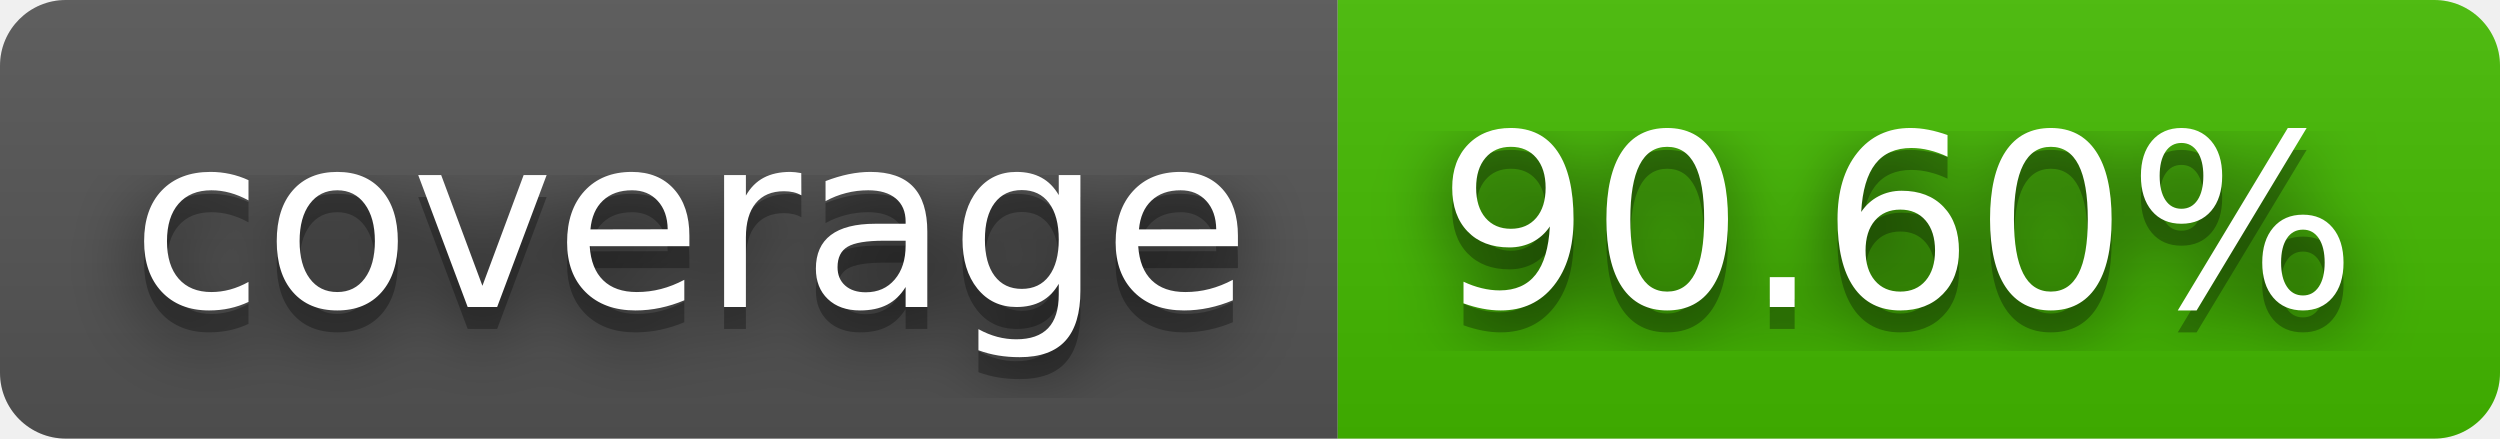
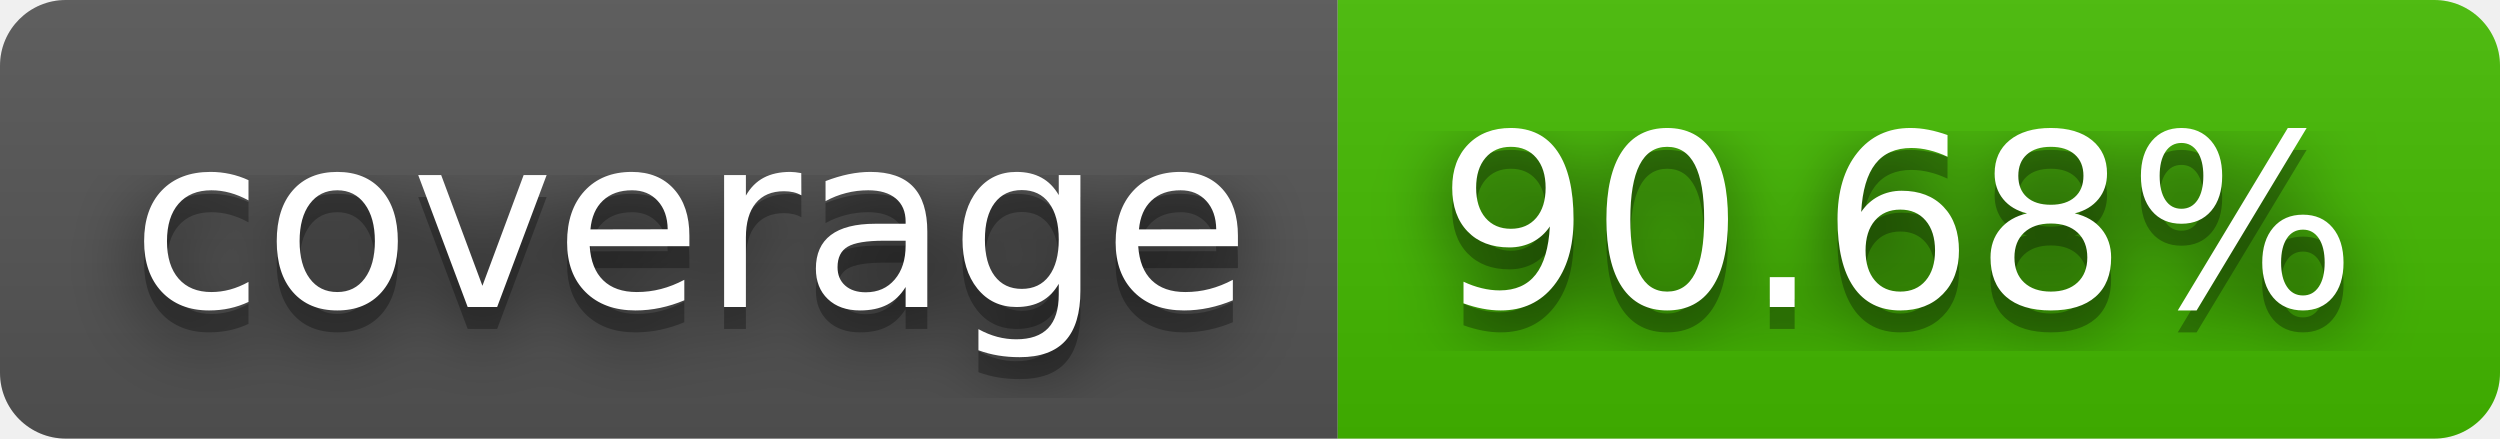
- <svg xmlns="http://www.w3.org/2000/svg" width="114" height="20" role="img" aria-label="coverage: 90.60%">
+ <svg xmlns="http://www.w3.org/2000/svg" width="114" height="20" role="img" aria-label="coverage: 90.68%">
  <filter id="blur">
    <feGaussianBlur stdDeviation="16" />
  </filter>
  <linearGradient id="s" x2="0" y2="100%">
    <stop offset="0" stop-color="#bbb" stop-opacity=".1" />
    <stop offset="1" stop-opacity=".1" />
  </linearGradient>
  <clipPath id="r">
    <rect width="114" height="20" rx="3" />
  </clipPath>
  <g clip-path="url(#r)">
    <rect width="61" height="20" fill="#555" />
    <rect x="61" width="53" height="20" fill="#4b0" />
    <rect width="114" height="20" fill="url(#s)" />
  </g>
  <g fill="#fff" text-anchor="middle" font-family="Verdana,Geneva,DejaVu Sans,sans-serif" text-rendering="geometricPrecision" font-size="110">
    <g transform="scale(.1)">
      <g aria-hidden="true" fill="#010101">
        <text x="315" y="150" fill-opacity=".8" filter="url(#blur)" textLength="510">coverage</text>
        <text x="315" y="150" fill-opacity=".3" textLength="510">coverage</text>
      </g>
      <text x="315" y="140" textLength="510">coverage</text>
    </g>
    <g transform="scale(.1)">
      <g aria-hidden="true" fill="#010101">
-         <text x="865" y="150" fill-opacity=".8" filter="url(#blur)" textLength="430">90.60%</text>
-         <text x="865" y="150" fill-opacity=".3" textLength="430">90.60%</text>
+         <text x="865" y="150" fill-opacity=".8" filter="url(#blur)" textLength="430">90.68%</text>
+         <text x="865" y="150" fill-opacity=".3" textLength="430">90.68%</text>
      </g>
-       <text x="865" y="140" textLength="430">90.60%</text>
+       <text x="865" y="140" textLength="430">90.68%</text>
    </g>
  </g>
</svg>
